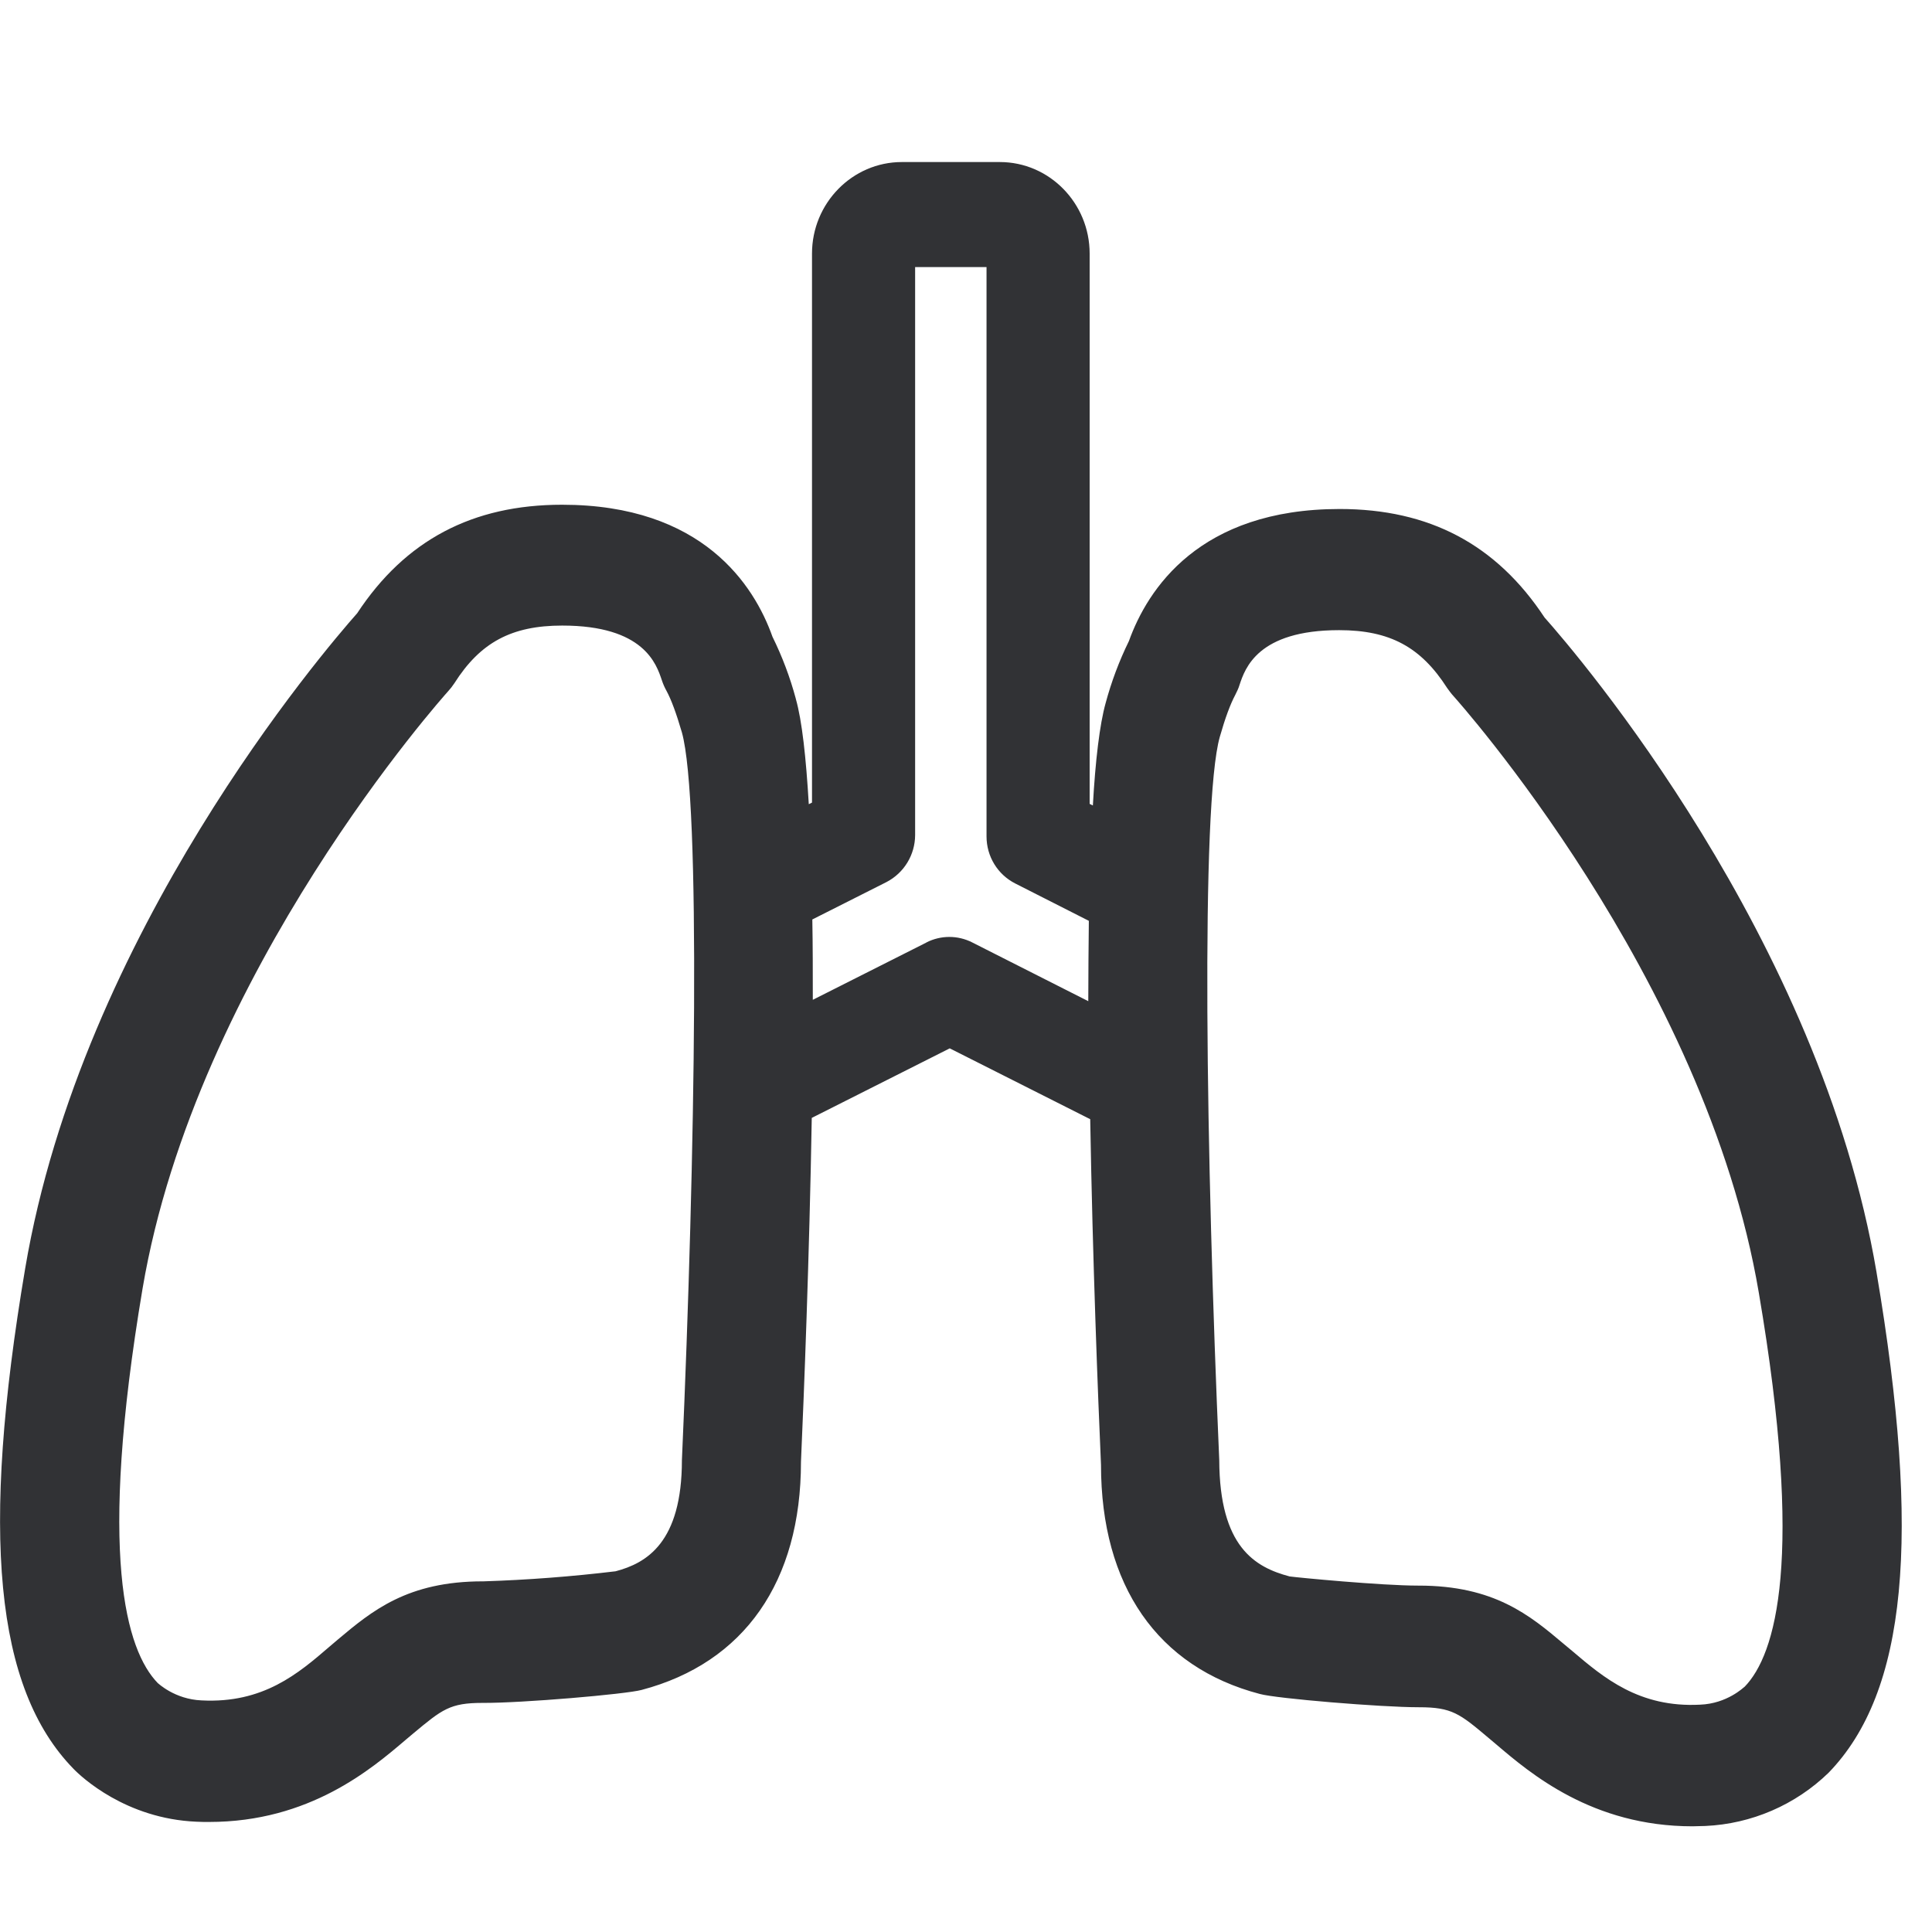
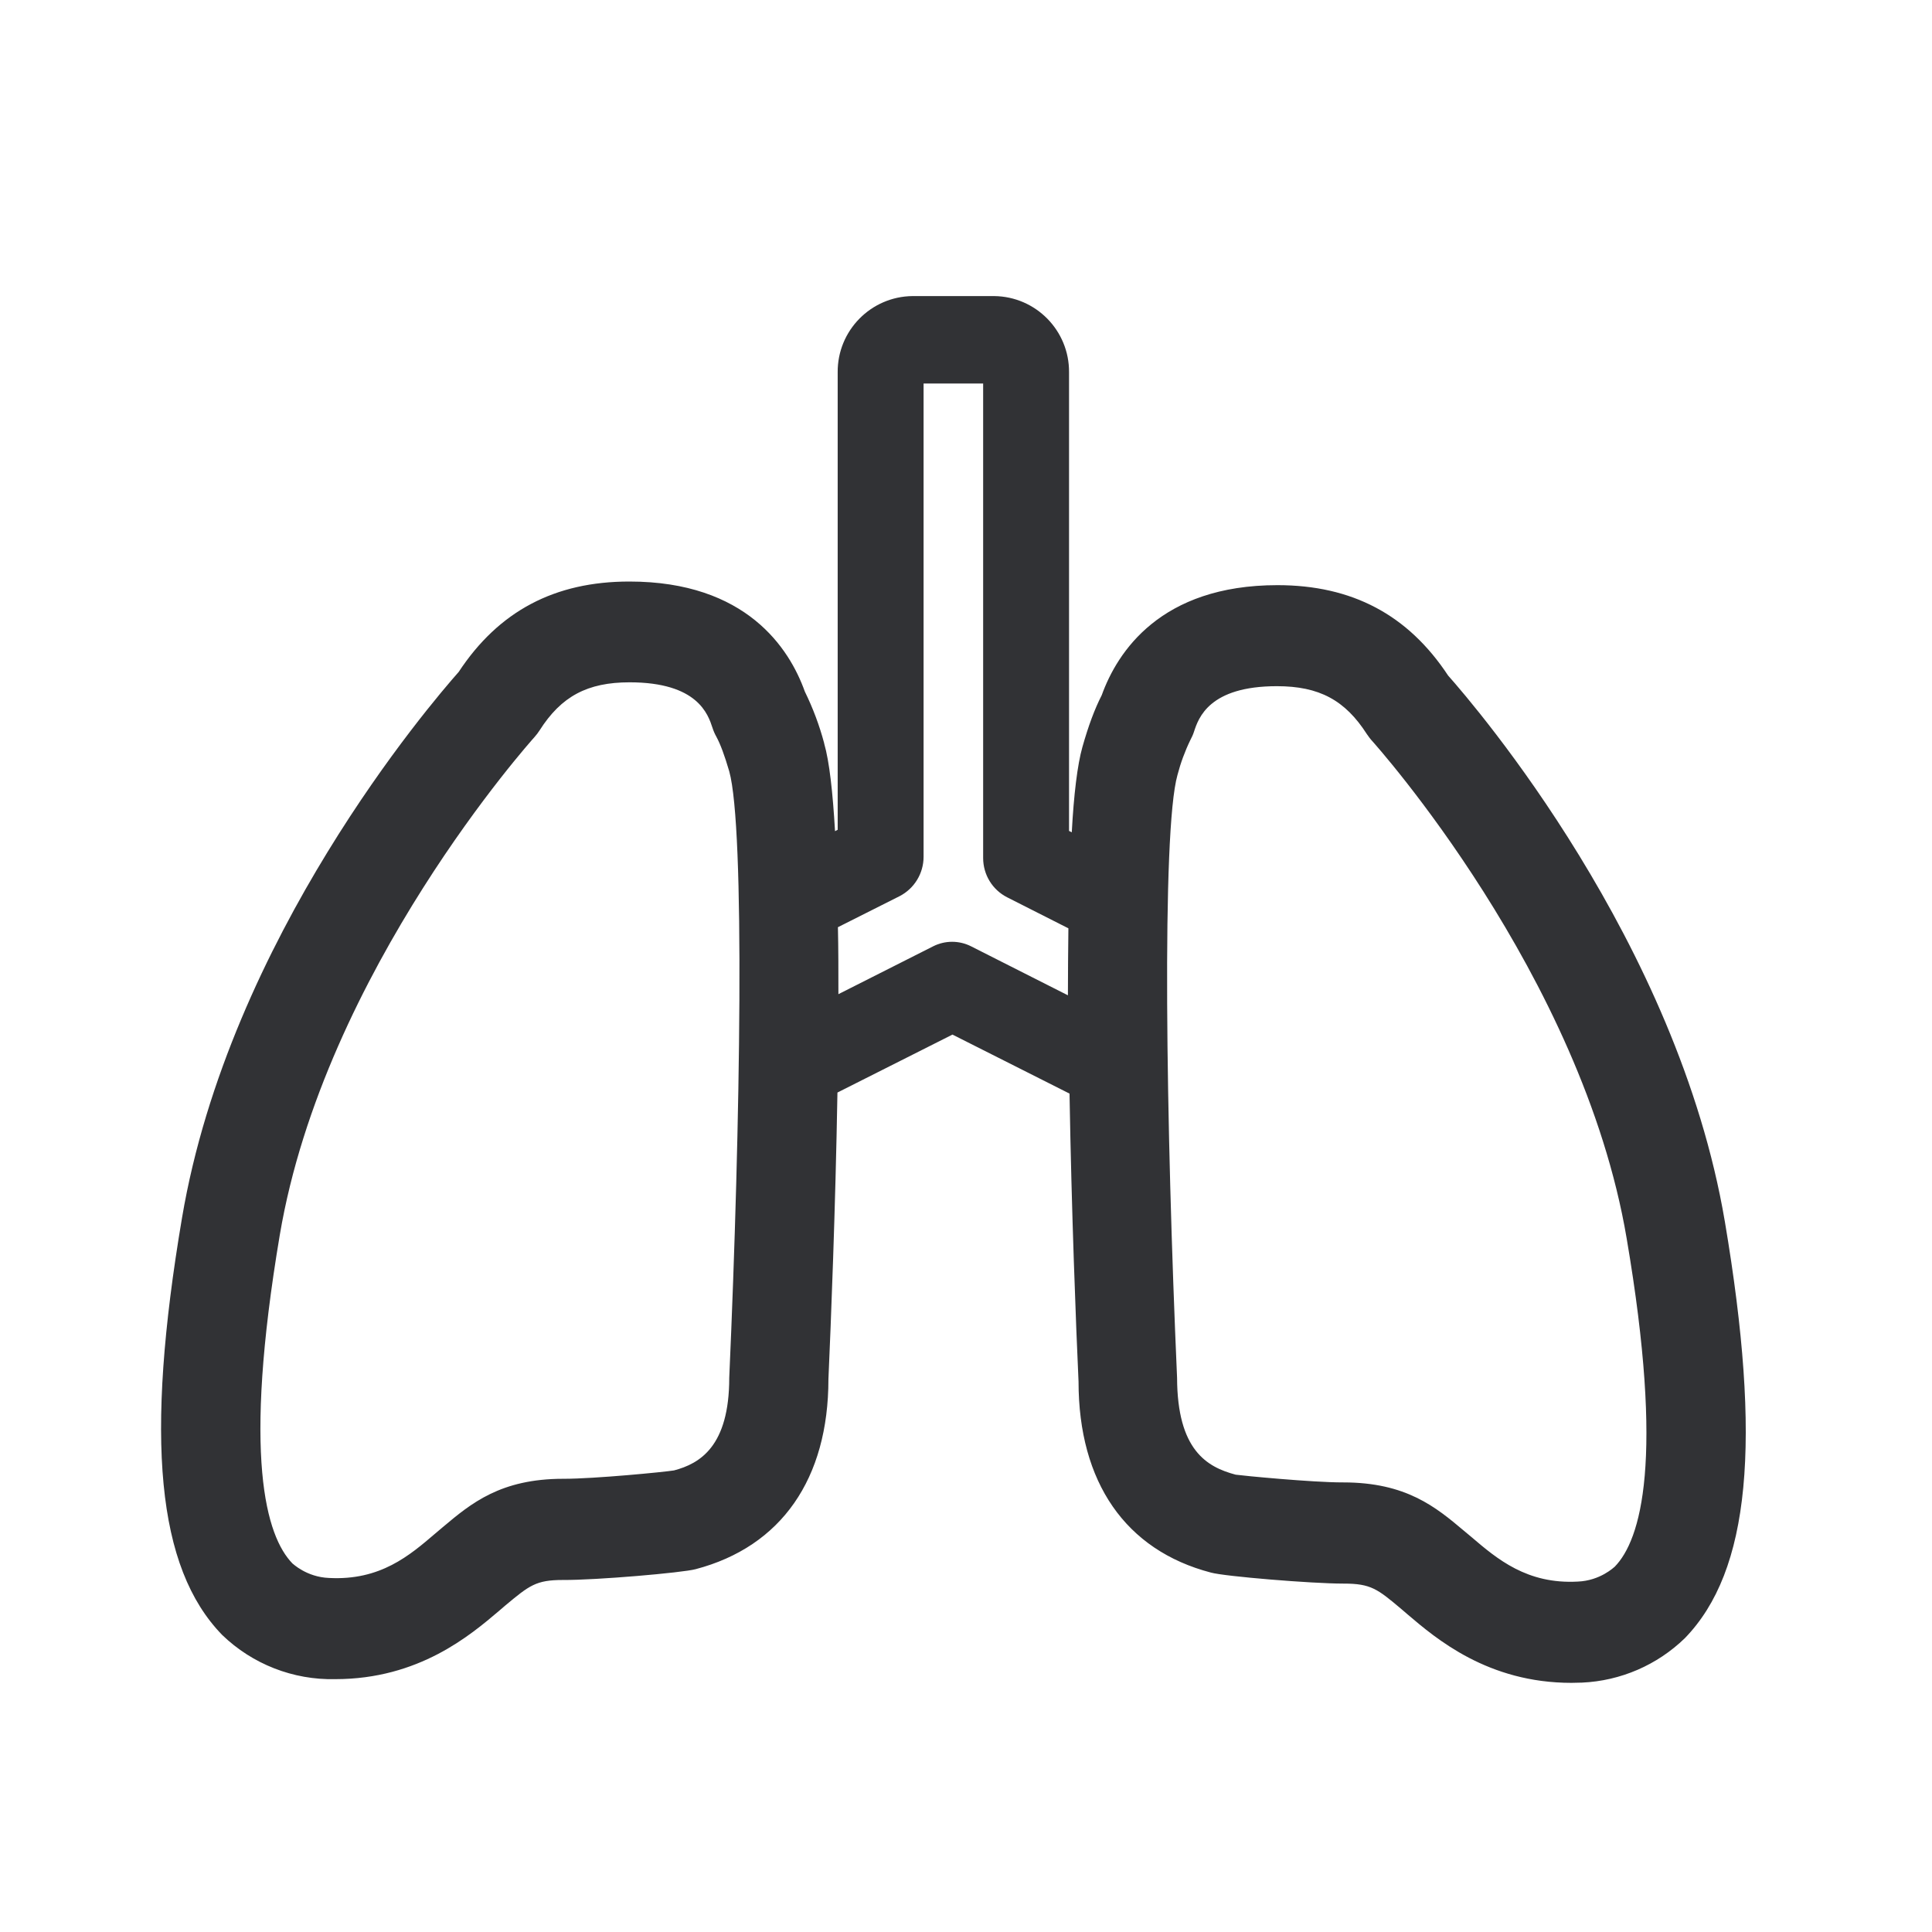
<svg xmlns="http://www.w3.org/2000/svg" width="24" height="24" viewBox="0 0 24 24">
-   <path d="M21.67 20.955c-.01.006-.215.208-.55.221-.757.04-1.2-.336-1.587-.665l-.108-.09c-.423-.357-.864-.724-1.801-.724h-.01c-.454 0-1.496-.1-1.594-.114-.43-.114-.87-.366-.874-1.445-.164-3.738-.232-8.145.007-8.985.067-.235.131-.407.192-.521.02-.04.04-.08.053-.124.068-.205.226-.68 1.237-.68.629 0 1.015.209 1.341.717.024.033.05.07.078.1.03.034 3.13 3.483 3.795 7.416.564 3.31.212 4.494-.178 4.894m-10.162-9.247l-1.412.712c0-.343 0-.675-.006-.998l.92-.464a.66.66 0 00.357-.585V3.318h.887v7.072c0 .249.138.474.357.585l.914.464c-.003.322-.007.655-.007.998l-1.442-.73a.627.627 0 00-.568 0m-3.038 6.43c0 1.026-.44 1.281-.824 1.382a18.78 18.78 0 01-1.64.125h-.01c-.935 0-1.375.366-1.799.722l-.107.091c-.383.33-.82.706-1.587.666-.336-.014-.541-.215-.544-.215-.394-.407-.747-1.587-.189-4.901.666-3.933 3.762-7.382 3.795-7.419a.797.797 0 00.078-.1c.322-.508.712-.717 1.34-.717 1.016 0 1.17.478 1.238.68a.739.739 0 00.057.13c.06.111.121.276.192.518.235.844.168 5.25 0 9.039m14.84-2.333c-.706-4.165-3.711-7.67-4.124-8.134-.599-.908-1.432-1.348-2.545-1.348-1.745 0-2.387.998-2.618 1.64a4.288 4.288 0 00-.29.773c-.073.262-.127.71-.158 1.27l-.04-.02V3.15c0-.626-.5-1.137-1.116-1.137h-1.217c-.615 0-1.116.511-1.116 1.137v6.82l-.04.02c-.034-.578-.084-1.039-.161-1.308V8.68a4.204 4.204 0 00-.29-.77c-.228-.642-.87-1.64-2.614-1.64-1.113 0-1.947.44-2.545 1.348-.413.467-3.419 3.97-4.124 8.138-.558 3.3-.374 5.216.598 6.215.1.104.652.622 1.53.659.053.003.107.003.157.003 1.247 0 2.017-.659 2.44-1.019l.095-.08c.36-.3.457-.38.86-.38.491.003 1.782-.108 1.977-.161 1.277-.337 1.98-1.348 1.98-2.834.037-.834.104-2.528.134-4.272l1.714-.864 1.745.88c.03 1.755.097 3.46.134 4.293 0 1.502.703 2.514 1.973 2.847.205.057 1.506.165 1.974.165h.006c.407 0 .504.08.86.38l.095.08c.423.36 1.193 1.019 2.44 1.019.05 0 .104-.004.158-.004a2.351 2.351 0 001.533-.662c.971-1.002 1.153-2.917.595-6.215" fill="#313235" fill-rule="nonzero" />
+   <path d="M20.059 19.462c-.009.006-.18.174-.46.185-.63.034-1-.28-1.322-.555l-.09-.075c-.352-.297-.72-.602-1.5-.602h-.01c-.377 0-1.246-.084-1.327-.096-.358-.095-.725-.305-.728-1.204-.137-3.115-.193-6.787.005-7.488a2.36 2.36 0 01.16-.434c.017-.033.034-.067.045-.103.056-.171.188-.566 1.03-.566.525 0 .847.173 1.118.596.02.028.042.06.065.084.025.028 2.608 2.902 3.162 6.18.47 2.759.177 3.745-.148 4.078m-8.468-7.706l-1.176.594c0-.286 0-.563-.006-.832l.767-.386a.55.55 0 00.297-.488v-5.88h.74v5.894c0 .208.115.395.297.488l.762.386a79.15 79.15 0 00-.006.832l-1.202-.608a.522.522 0 00-.473 0m-2.532 5.359c0 .854-.367 1.067-.686 1.151-.12.02-.986.104-1.367.104h-.009c-.779 0-1.145.305-1.498.602l-.09.076c-.32.274-.684.588-1.322.554-.28-.011-.451-.18-.454-.18-.328-.338-.622-1.321-.157-4.083.555-3.277 3.135-6.151 3.163-6.182a.664.664 0 00.064-.084c.269-.423.594-.597 1.118-.597.846 0 .975.398 1.03.566a.616.616 0 00.048.11c.05.092.101.229.16.43.196.704.14 4.376 0 7.533m12.367-1.944c-.588-3.47-3.093-6.392-3.437-6.779-.499-.756-1.194-1.123-2.12-1.123-1.454 0-1.99.832-2.183 1.367-.087.17-.165.378-.24.644-.062.219-.107.591-.132 1.059l-.034-.017V4.625a.94.94 0 00-.93-.947h-1.014a.94.94 0 00-.93.947v5.683l-.033.017c-.028-.482-.07-.866-.135-1.09v-.003a3.503 3.503 0 00-.24-.641c-.191-.535-.726-1.367-2.18-1.367-.927 0-1.622.367-2.12 1.123-.345.39-2.85 3.308-3.437 6.782-.465 2.75-.311 4.347.498 5.18a1.958 1.958 0 001.406.55c1.04 0 1.68-.548 2.034-.848l.078-.067c.3-.25.381-.317.717-.317.41.003 1.485-.09 1.647-.134 1.065-.28 1.65-1.123 1.65-2.361.031-.695.087-2.107.112-3.56l1.429-.72 1.454.733c.025 1.463.08 2.883.112 3.577 0 1.253.585 2.096 1.644 2.373.17.048 1.255.137 1.644.137h.006c.339 0 .42.067.717.317l.078.067c.353.3.995.849 2.034.849.042 0 .087-.003.132-.003a1.96 1.96 0 001.277-.552c.81-.835.96-2.431.496-5.18" fill="#313235" fill-rule="nonzero" />
</svg>
